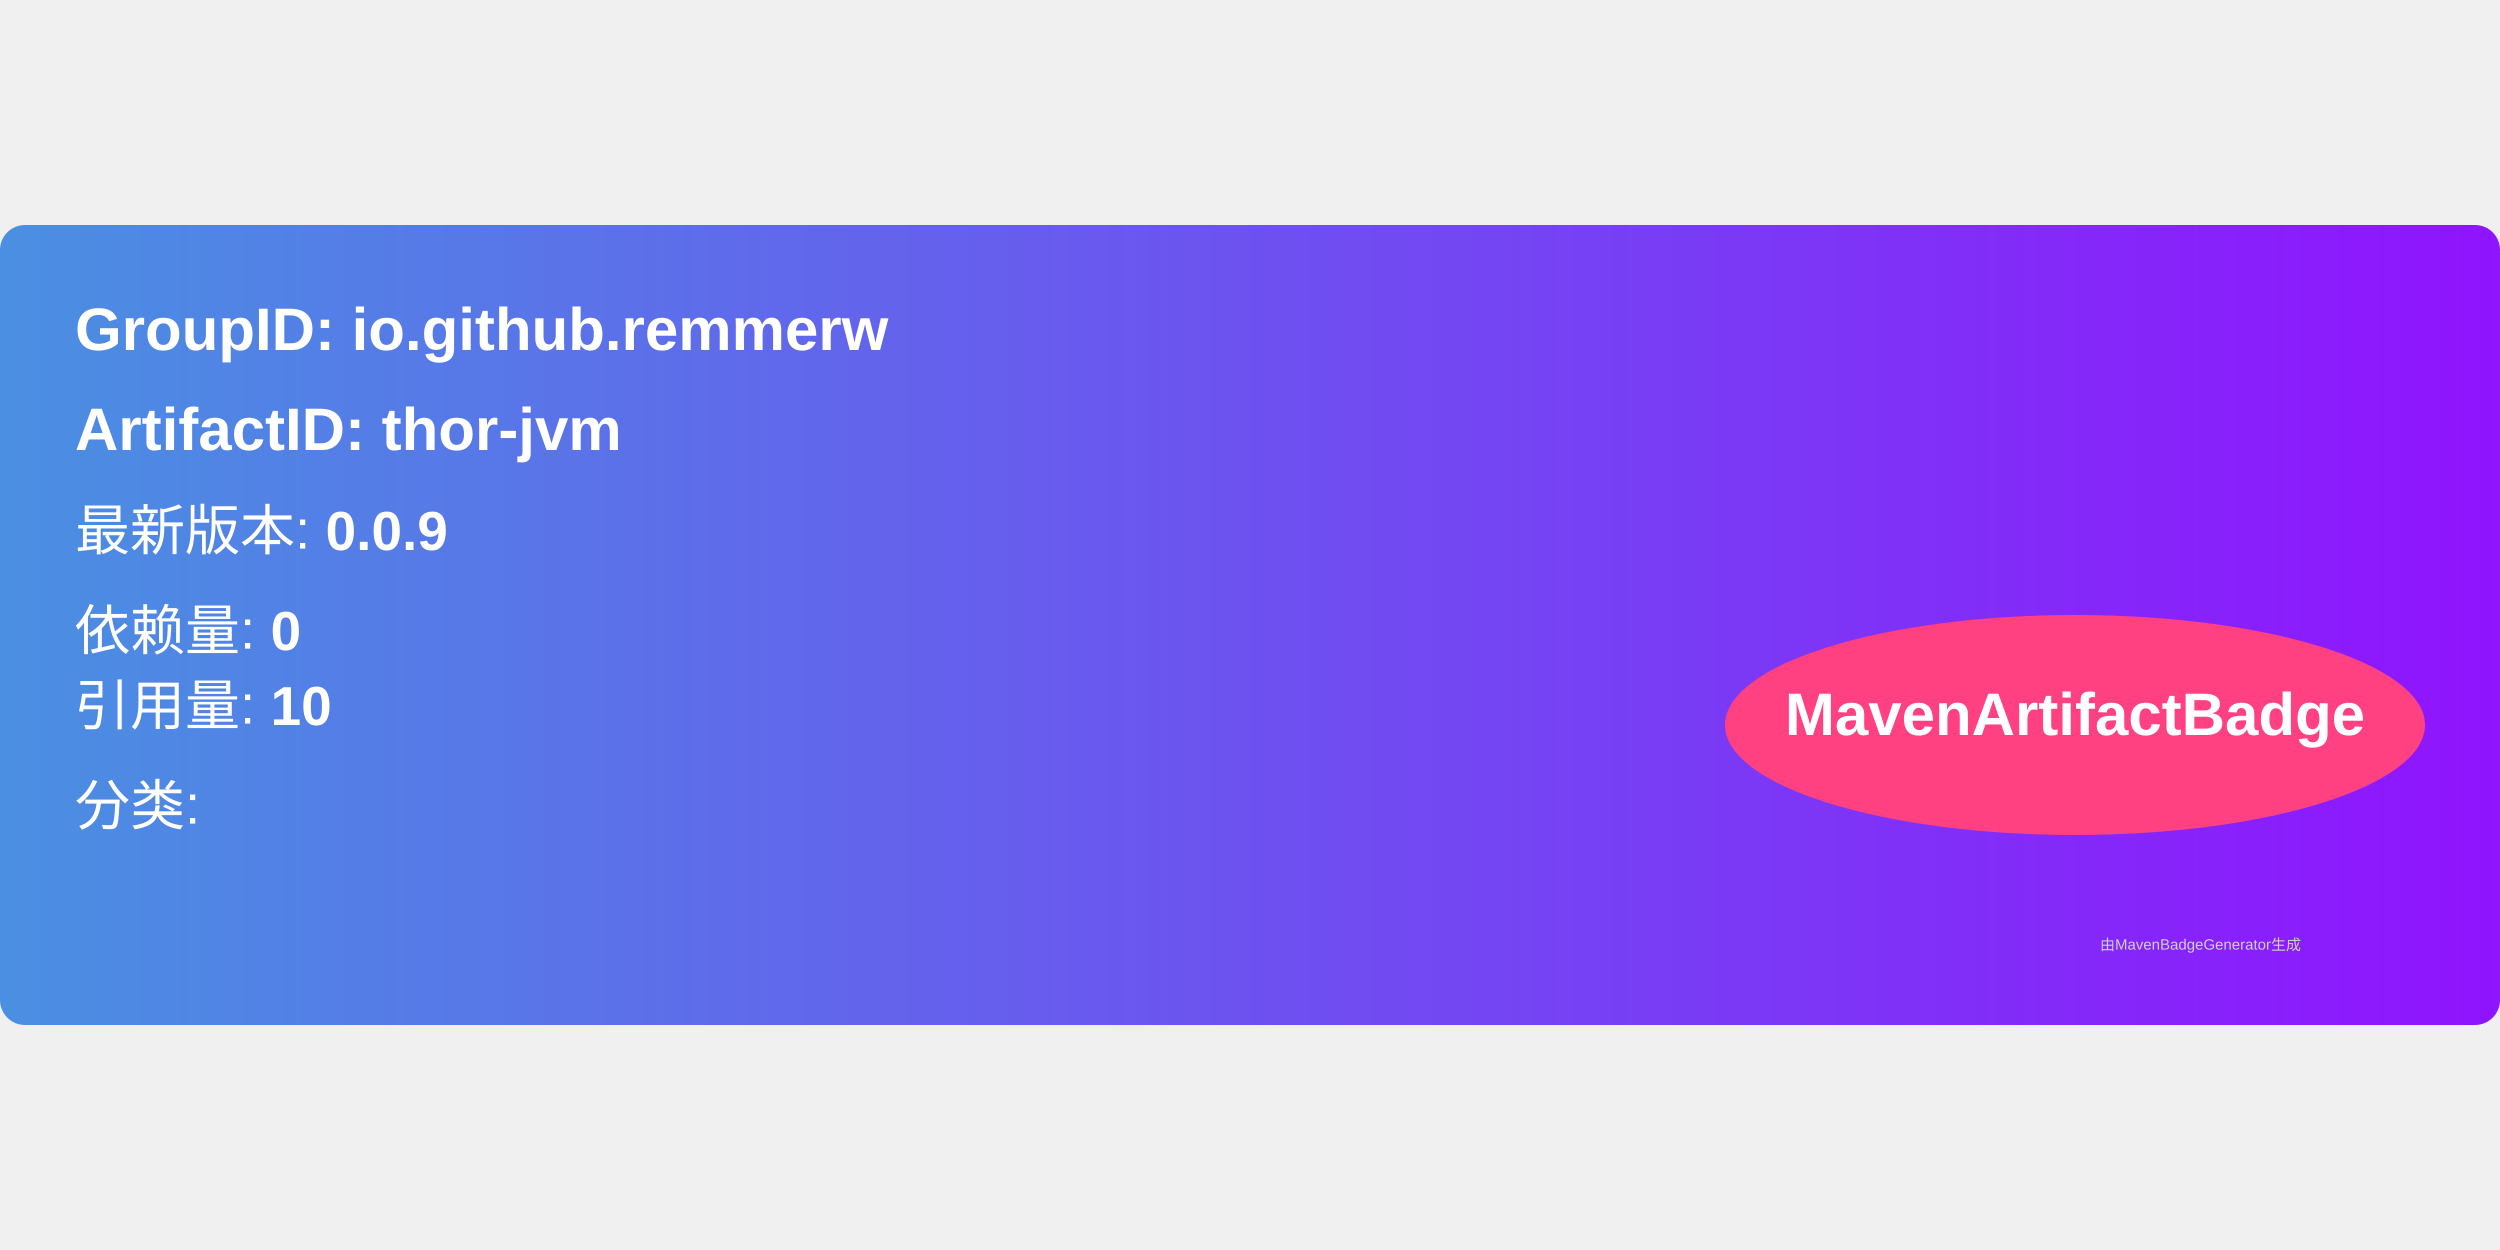
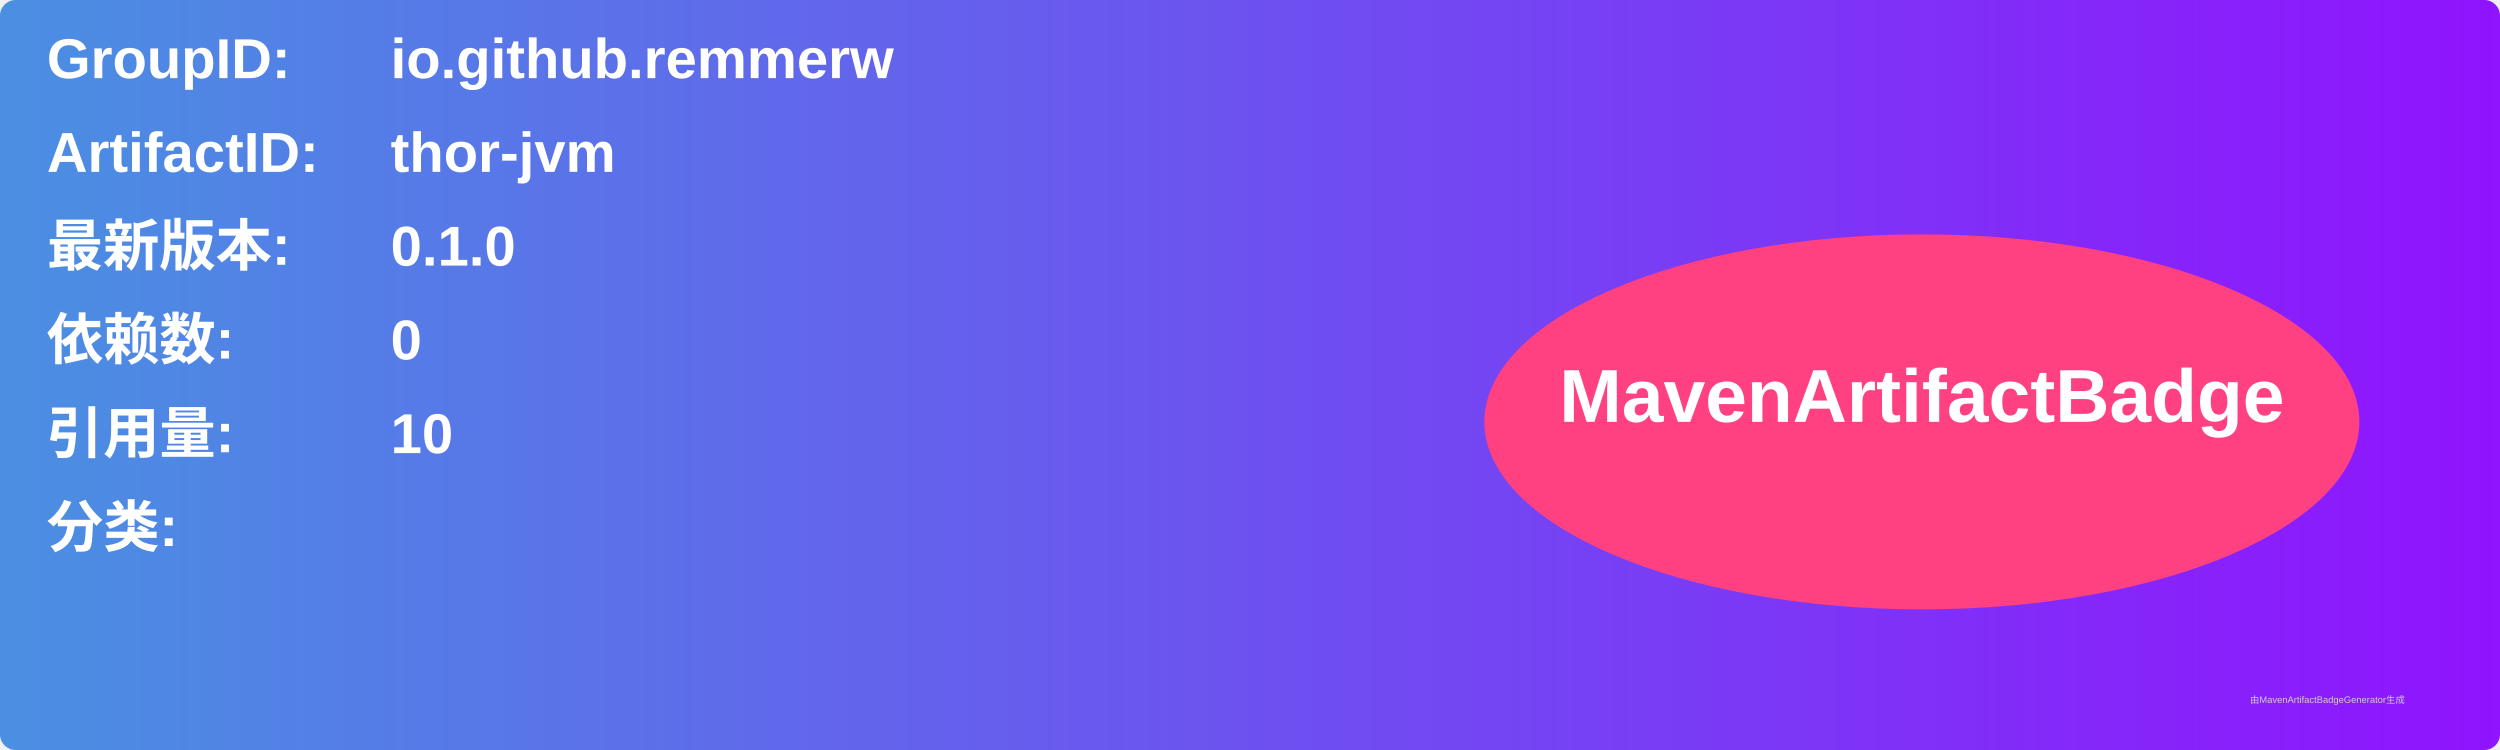
- <svg xmlns="http://www.w3.org/2000/svg" width="300" height="150" viewBox="0 0 500 160">
+ <svg xmlns="http://www.w3.org/2000/svg" width="800" height="240" viewBox="0 0 800 240">
  <linearGradient id="grad" x1="0%" y1="0%" x2="100%" y2="0%">
    <stop offset="0%" stop-color="#4a90e2" />
    <stop offset="100%" stop-color="#9013fe" />
  </linearGradient>
  <rect width="100%" height="100%" rx="5" ry="5" fill="url(#grad)" />
  <g transform="translate(15, 15)">
-     <text x="0" y="10" font-family="Arial" font-size="12" fill="white" font-weight="bold" width="260">
-       GroupID:   io.github.remmerw
+     <text x="0" y="10" font-family="Arial" font-size="18" fill="white" font-weight="bold" width="260">GroupID:</text>
+     <text x="110" y="10" font-family="Arial" font-size="18" fill="white" font-weight="bold" width="460">io.github.remmerw</text>
+     <text x="0" y="40" font-family="Arial" font-size="18" fill="white" font-weight="bold" width="260">ArtifactID:</text>
+     <text x="110" y="40" font-family="Arial" font-size="18" fill="white" font-weight="bold" width="460">thor-jvm</text>
+     <text x="0" y="70" font-family="Arial" font-size="18" fill="white" font-weight="bold">最新版本:</text>
+     <text x="110" y="70" font-family="Arial" font-size="18" fill="white" font-weight="bold">
+       <tspan font-weight="bold">0.1.0</tspan>
    </text>
-     <text x="0" y="30" font-family="Arial" font-size="12" fill="white" font-weight="bold" width="260">
-       ArtifactID: thor-jvm
+     <text x="0" y="100" font-family="Arial" font-size="18" fill="white" font-weight="bold">依赖数: </text>
+     <text x="110" y="100" font-family="Arial" font-size="18" fill="white">
+       <tspan font-weight="bold">0</tspan>
    </text>
-     <text x="0" y="50" font-family="Arial" font-size="11" fill="white">
-       最新版本: <tspan font-weight="bold">0.0.9</tspan>
+     <text x="0" y="130" font-family="Arial" font-size="18" fill="white" font-weight="bold">引用量: </text>
+     <text x="110" y="130" font-family="Arial" font-size="18" fill="white">
+       <tspan font-weight="bold">10</tspan>
    </text>
-     <text x="0" y="70" font-family="Arial" font-size="11" fill="white">
-       依赖量: <tspan font-weight="bold">0</tspan>
+     <text x="0" y="160" font-family="Arial" font-size="18" fill="white" font-weight="bold">分类:</text>
+     <text x="10" y="190" font-family="Arial" font-size="10" fill="white">
+       <tspan font-weight="bold" />
    </text>
-     <text x="0" y="85" font-family="Arial" font-size="11" fill="white">
-       引用量: <tspan font-weight="bold">10</tspan>
-     </text>
-     <text x="0" y="105" font-family="Arial" font-size="11" fill="white">
-       分类: <tspan font-weight="bold" />
-     </text>
-     <ellipse cx="400" cy="85" rx="70" ry="22" fill="#ff4081" />
-     <text x="400" y="87" text-anchor="middle" font-family="Arial" font-size="12" fill="white" font-weight="bold">MavenArtifactBadge</text>
+     <ellipse cx="600" cy="120" rx="140" ry="60" fill="#ff4081" />
+     <text x="600" y="120" text-anchor="middle" font-family="Arial" font-size="24" fill="white" font-weight="bold">MavenArtifactBadge</text>
  </g>
-   <text x="420" y="145" font-family="Arial" font-size="3" fill="#d0d0d0">
-     由MavenBadgeGenerator生成
-   </text>
+   <text x="720" y="225" font-family="Arial" font-size="3" fill="#d0d0d0">由MavenArtifactBadgeGenerator生成</text>
</svg>
